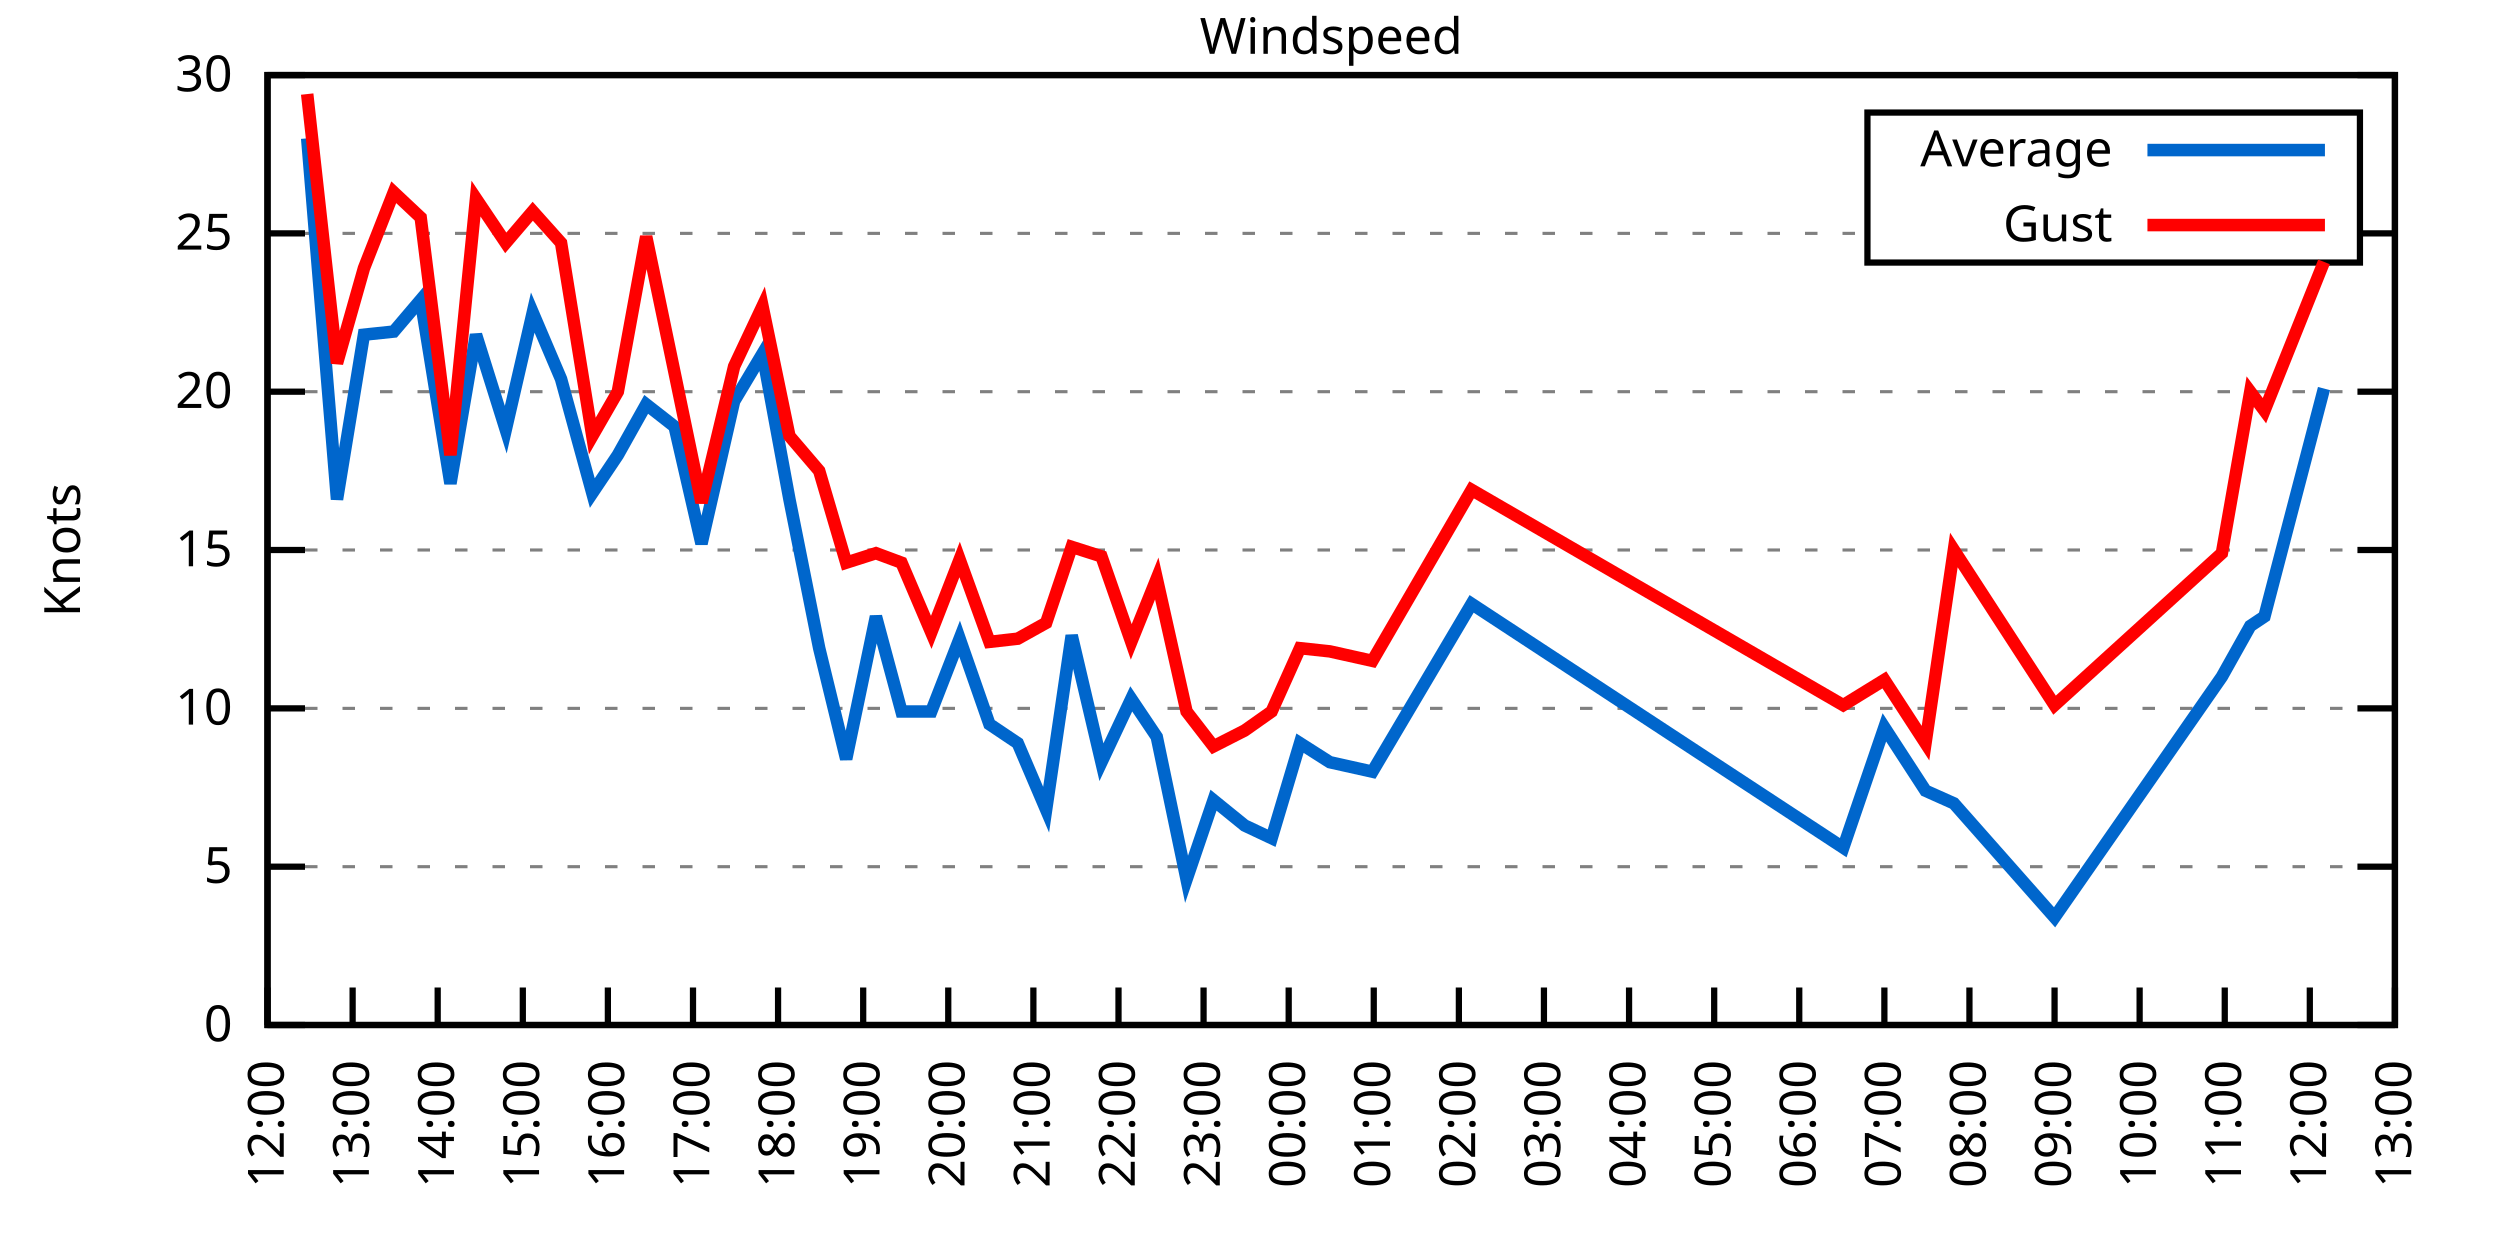
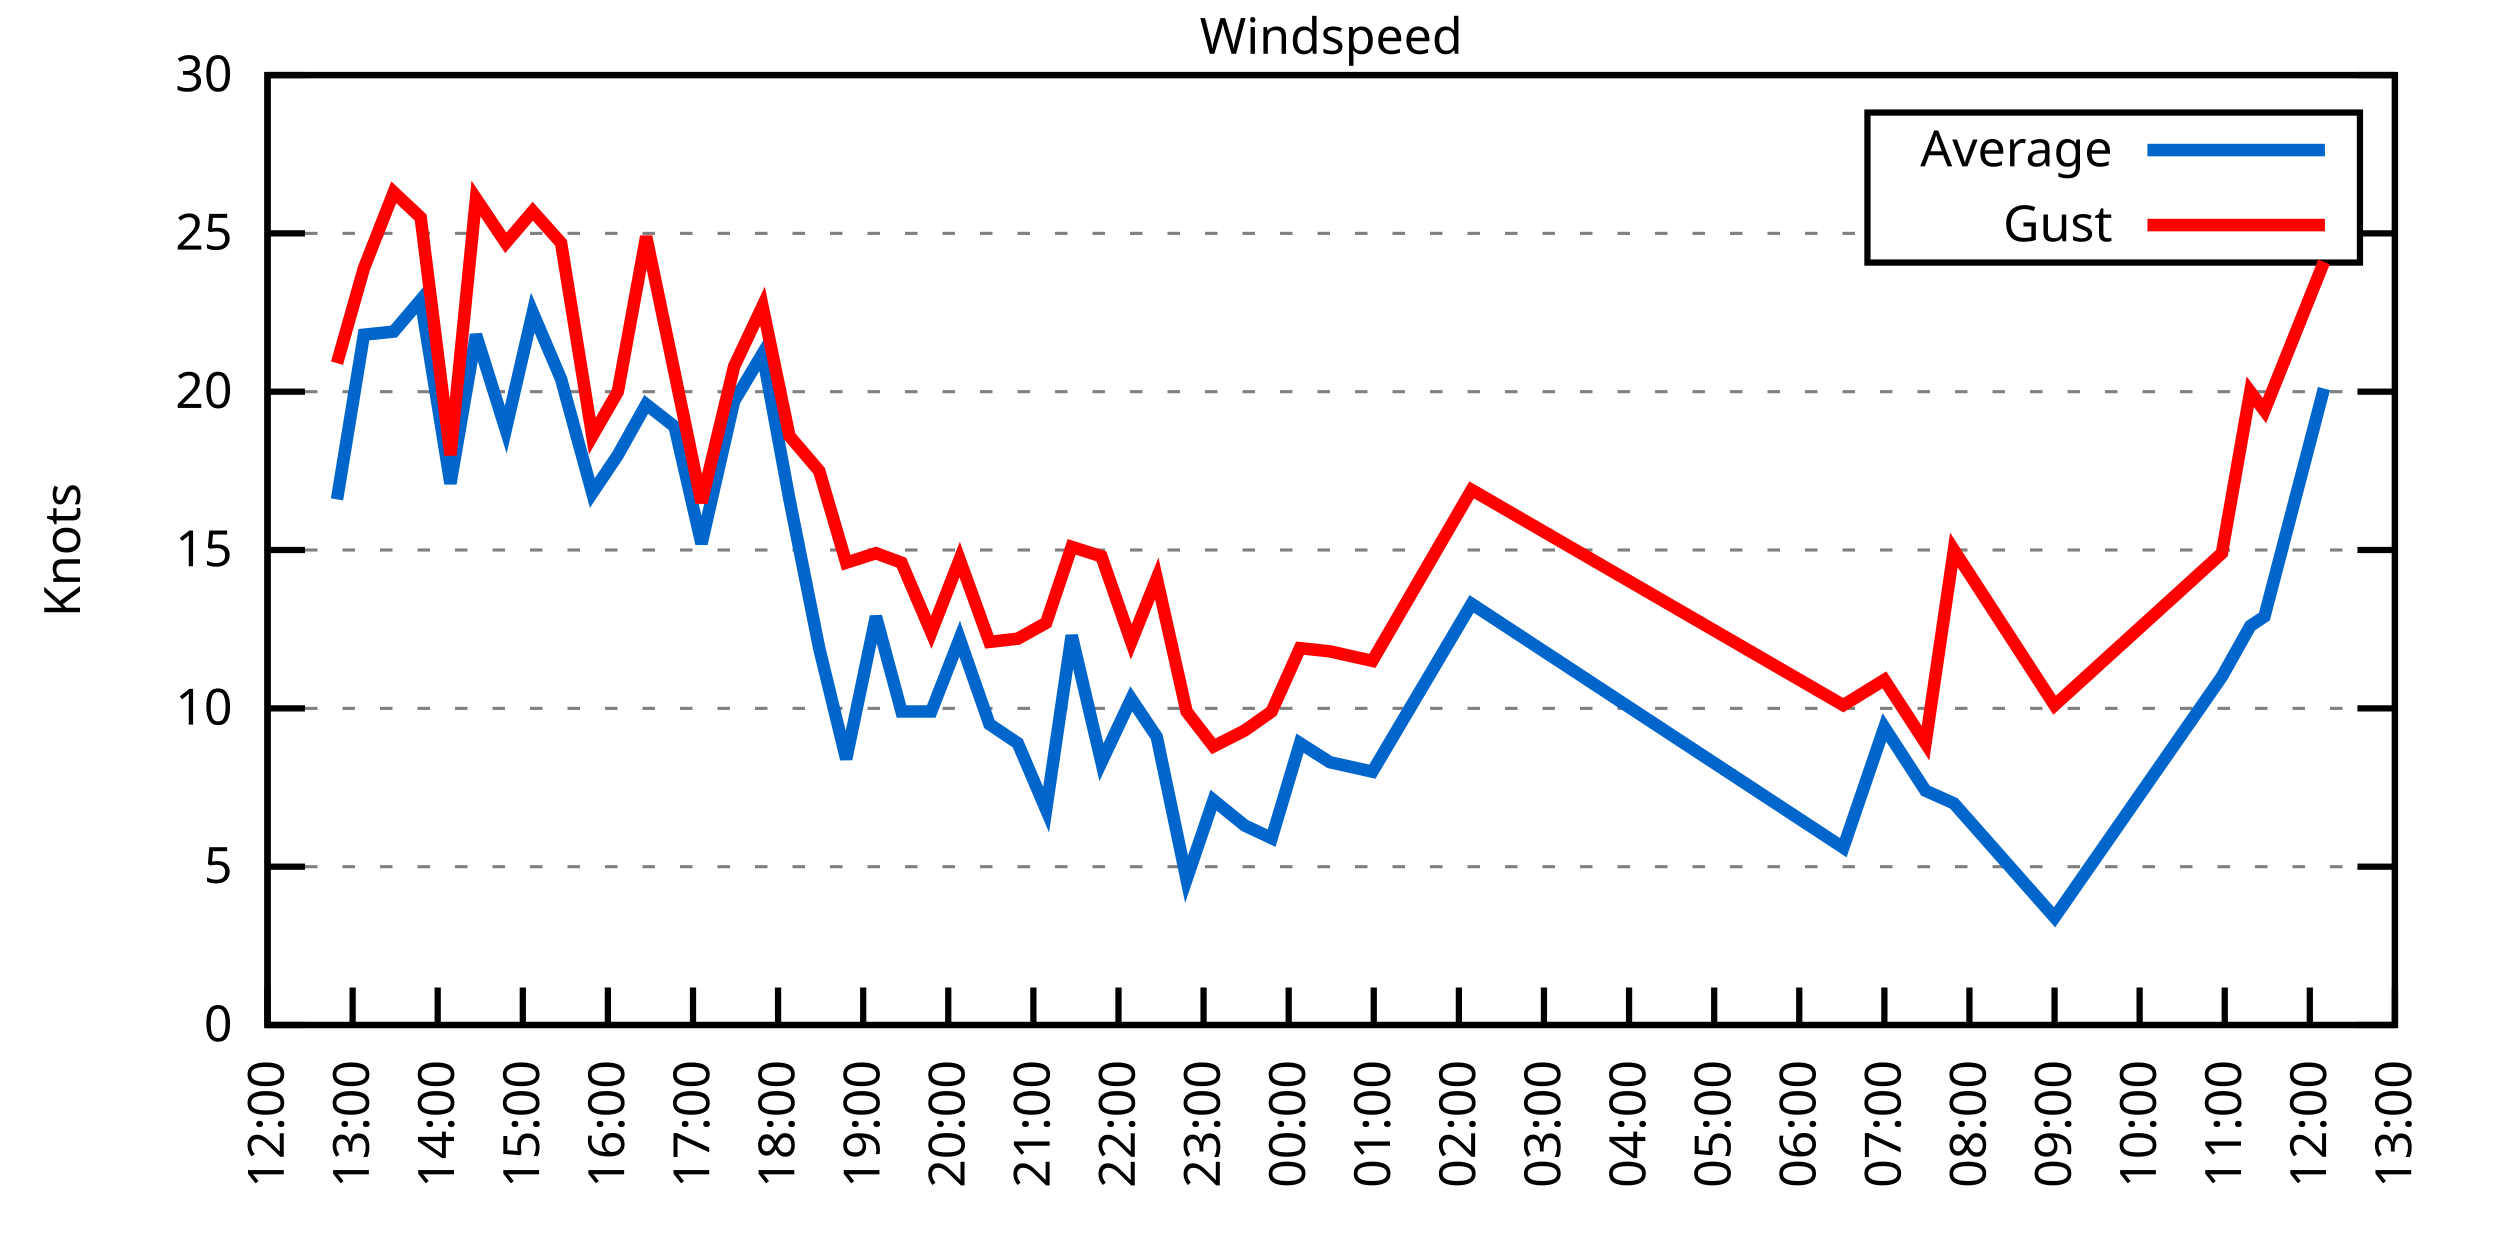
<svg xmlns="http://www.w3.org/2000/svg" xmlns:xlink="http://www.w3.org/1999/xlink" width="400" height="200" viewBox="0 0 400 200">
  <g id="gnuplot_canvas">
    <rect x="0" y="0" width="400" height="200" fill="none" />
    <defs>
      <circle id="gpDot" r="0.5" stroke-width="0.5" stroke="currentColor" />
      <path id="gpPt0" stroke-width="0.333" stroke="currentColor" d="M-1,0 h2 M0,-1 v2" />
      <path id="gpPt1" stroke-width="0.333" stroke="currentColor" d="M-1,-1 L1,1 M1,-1 L-1,1" />
      <path id="gpPt2" stroke-width="0.333" stroke="currentColor" d="M-1,0 L1,0 M0,-1 L0,1 M-1,-1 L1,1 M-1,1 L1,-1" />
      <rect id="gpPt3" stroke-width="0.333" stroke="currentColor" x="-1" y="-1" width="2" height="2" />
      <rect id="gpPt4" stroke-width="0.333" stroke="currentColor" fill="currentColor" x="-1" y="-1" width="2" height="2" />
      <circle id="gpPt5" stroke-width="0.333" stroke="currentColor" cx="0" cy="0" r="1" />
      <use xlink:href="#gpPt5" id="gpPt6" fill="currentColor" stroke="none" />
      <path id="gpPt7" stroke-width="0.333" stroke="currentColor" d="M0,-1.33 L-1.33,0.67 L1.33,0.67 z" />
      <use xlink:href="#gpPt7" id="gpPt8" fill="currentColor" stroke="none" />
      <use xlink:href="#gpPt7" id="gpPt9" stroke="currentColor" transform="rotate(180)" />
      <use xlink:href="#gpPt9" id="gpPt10" fill="currentColor" stroke="none" />
      <use xlink:href="#gpPt3" id="gpPt11" stroke="currentColor" transform="rotate(45)" />
      <use xlink:href="#gpPt11" id="gpPt12" fill="currentColor" stroke="none" />
      <path id="gpPt13" stroke-width="0.333" stroke="currentColor" d="M0,1.330 L1.265,0.411 L0.782,-1.067 L-0.782,-1.076 L-1.265,0.411 z" />
      <use xlink:href="#gpPt13" id="gpPt14" fill="currentColor" stroke="none" />
      <filter id="textbox" filterUnits="objectBoundingBox" x="0" y="0" height="1" width="1">
        <feFlood flood-color="white" flood-opacity="1" result="bgnd" />
        <feComposite in="SourceGraphic" in2="bgnd" operator="atop" />
      </filter>
      <filter id="greybox" filterUnits="objectBoundingBox" x="0" y="0" height="1" width="1">
        <feFlood flood-color="lightgrey" flood-opacity="1" result="grey" />
        <feComposite in="SourceGraphic" in2="grey" operator="atop" />
      </filter>
    </defs>
    <g fill="none" color="white" stroke="currentColor" stroke-width="1.00" stroke-linecap="butt" stroke-linejoin="miter">
</g>
    <g fill="none" color="black" stroke="currentColor" stroke-width="1.00" stroke-linecap="butt" stroke-linejoin="miter">
      <g stroke="none" shape-rendering="crispEdges">
        <polygon fill="rgb(255, 255, 255)" points="42.80,164.00 383.18,164.00 383.18,12.02 42.80,12.02 " />
      </g>
    </g>
    <g fill="none" color="black" stroke="currentColor" stroke-width="1.00" stroke-linecap="butt" stroke-linejoin="miter">
</g>
    <g fill="none" color="black" stroke="black" stroke-width="0.50" stroke-linecap="butt" stroke-linejoin="miter">
</g>
    <g fill="none" color="gray" stroke="currentColor" stroke-width="0.50" stroke-linecap="butt" stroke-linejoin="miter">
      <path stroke="gray" stroke-dasharray="2,4" class="gridline" d="M42.80,164.00 L383.19,164.00  " />
    </g>
    <g fill="none" color="gray" stroke="gray" stroke-width="1.00" stroke-linecap="butt" stroke-linejoin="miter">
</g>
    <g fill="none" color="black" stroke="currentColor" stroke-width="1.00" stroke-linecap="butt" stroke-linejoin="miter">
      <path stroke="black" d="M42.80,164.00 L48.80,164.00 M383.19,164.00 L377.19,164.00  " />
      <g transform="translate(37.20,166.60)" stroke="none" fill="black" font-family="Sans" font-size="8.00" text-anchor="end">
        <text>
          <tspan font-family="Sans"> 0</tspan>
        </text>
      </g>
    </g>
    <g fill="none" color="black" stroke="currentColor" stroke-width="1.00" stroke-linecap="butt" stroke-linejoin="miter">
</g>
    <g fill="none" color="black" stroke="black" stroke-width="0.50" stroke-linecap="butt" stroke-linejoin="miter">
</g>
    <g fill="none" color="gray" stroke="currentColor" stroke-width="0.50" stroke-linecap="butt" stroke-linejoin="miter">
      <path stroke="gray" stroke-dasharray="2,4" class="gridline" d="M42.80,138.67 L383.19,138.67  " />
    </g>
    <g fill="none" color="gray" stroke="gray" stroke-width="1.00" stroke-linecap="butt" stroke-linejoin="miter">
</g>
    <g fill="none" color="black" stroke="currentColor" stroke-width="1.00" stroke-linecap="butt" stroke-linejoin="miter">
      <path stroke="black" d="M42.80,138.67 L48.80,138.67 M383.19,138.67 L377.19,138.67  " />
      <g transform="translate(37.20,141.27)" stroke="none" fill="black" font-family="Sans" font-size="8.00" text-anchor="end">
        <text>
          <tspan font-family="Sans"> 5</tspan>
        </text>
      </g>
    </g>
    <g fill="none" color="black" stroke="currentColor" stroke-width="1.00" stroke-linecap="butt" stroke-linejoin="miter">
</g>
    <g fill="none" color="black" stroke="black" stroke-width="0.50" stroke-linecap="butt" stroke-linejoin="miter">
</g>
    <g fill="none" color="gray" stroke="currentColor" stroke-width="0.50" stroke-linecap="butt" stroke-linejoin="miter">
      <path stroke="gray" stroke-dasharray="2,4" class="gridline" d="M42.80,113.34 L383.19,113.34  " />
    </g>
    <g fill="none" color="gray" stroke="gray" stroke-width="1.00" stroke-linecap="butt" stroke-linejoin="miter">
</g>
    <g fill="none" color="black" stroke="currentColor" stroke-width="1.00" stroke-linecap="butt" stroke-linejoin="miter">
      <path stroke="black" d="M42.80,113.34 L48.80,113.34 M383.19,113.34 L377.19,113.34  " />
      <g transform="translate(37.20,115.94)" stroke="none" fill="black" font-family="Sans" font-size="8.00" text-anchor="end">
        <text>
          <tspan font-family="Sans"> 10</tspan>
        </text>
      </g>
    </g>
    <g fill="none" color="black" stroke="currentColor" stroke-width="1.00" stroke-linecap="butt" stroke-linejoin="miter">
</g>
    <g fill="none" color="black" stroke="black" stroke-width="0.50" stroke-linecap="butt" stroke-linejoin="miter">
</g>
    <g fill="none" color="gray" stroke="currentColor" stroke-width="0.50" stroke-linecap="butt" stroke-linejoin="miter">
      <path stroke="gray" stroke-dasharray="2,4" class="gridline" d="M42.80,88.00 L383.19,88.00  " />
    </g>
    <g fill="none" color="gray" stroke="gray" stroke-width="1.00" stroke-linecap="butt" stroke-linejoin="miter">
</g>
    <g fill="none" color="black" stroke="currentColor" stroke-width="1.00" stroke-linecap="butt" stroke-linejoin="miter">
      <path stroke="black" d="M42.80,88.00 L48.80,88.00 M383.19,88.00 L377.19,88.00  " />
      <g transform="translate(37.20,90.60)" stroke="none" fill="black" font-family="Sans" font-size="8.00" text-anchor="end">
        <text>
          <tspan font-family="Sans"> 15</tspan>
        </text>
      </g>
    </g>
    <g fill="none" color="black" stroke="currentColor" stroke-width="1.00" stroke-linecap="butt" stroke-linejoin="miter">
</g>
    <g fill="none" color="black" stroke="black" stroke-width="0.50" stroke-linecap="butt" stroke-linejoin="miter">
</g>
    <g fill="none" color="gray" stroke="currentColor" stroke-width="0.50" stroke-linecap="butt" stroke-linejoin="miter">
      <path stroke="gray" stroke-dasharray="2,4" class="gridline" d="M42.80,62.67 L383.19,62.67  " />
    </g>
    <g fill="none" color="gray" stroke="gray" stroke-width="1.00" stroke-linecap="butt" stroke-linejoin="miter">
</g>
    <g fill="none" color="black" stroke="currentColor" stroke-width="1.00" stroke-linecap="butt" stroke-linejoin="miter">
      <path stroke="black" d="M42.80,62.67 L48.80,62.67 M383.19,62.67 L377.19,62.67  " />
      <g transform="translate(37.20,65.27)" stroke="none" fill="black" font-family="Sans" font-size="8.00" text-anchor="end">
        <text>
          <tspan font-family="Sans"> 20</tspan>
        </text>
      </g>
    </g>
    <g fill="none" color="black" stroke="currentColor" stroke-width="1.00" stroke-linecap="butt" stroke-linejoin="miter">
</g>
    <g fill="none" color="black" stroke="black" stroke-width="0.50" stroke-linecap="butt" stroke-linejoin="miter">
</g>
    <g fill="none" color="gray" stroke="currentColor" stroke-width="0.50" stroke-linecap="butt" stroke-linejoin="miter">
      <path stroke="gray" stroke-dasharray="2,4" class="gridline" d="M42.80,37.34 L298.79,37.34 M377.59,37.34 L383.19,37.34  " />
    </g>
    <g fill="none" color="gray" stroke="gray" stroke-width="1.00" stroke-linecap="butt" stroke-linejoin="miter">
</g>
    <g fill="none" color="black" stroke="currentColor" stroke-width="1.00" stroke-linecap="butt" stroke-linejoin="miter">
      <path stroke="black" d="M42.80,37.34 L48.80,37.34 M383.19,37.34 L377.19,37.34  " />
      <g transform="translate(37.20,39.94)" stroke="none" fill="black" font-family="Sans" font-size="8.00" text-anchor="end">
        <text>
          <tspan font-family="Sans"> 25</tspan>
        </text>
      </g>
    </g>
    <g fill="none" color="black" stroke="currentColor" stroke-width="1.00" stroke-linecap="butt" stroke-linejoin="miter">
</g>
    <g fill="none" color="black" stroke="black" stroke-width="0.50" stroke-linecap="butt" stroke-linejoin="miter">
</g>
    <g fill="none" color="gray" stroke="currentColor" stroke-width="0.50" stroke-linecap="butt" stroke-linejoin="miter">
      <path stroke="gray" stroke-dasharray="2,4" class="gridline" d="M42.80,12.01 L383.19,12.01  " />
    </g>
    <g fill="none" color="gray" stroke="gray" stroke-width="1.00" stroke-linecap="butt" stroke-linejoin="miter">
</g>
    <g fill="none" color="black" stroke="currentColor" stroke-width="1.00" stroke-linecap="butt" stroke-linejoin="miter">
      <path stroke="black" d="M42.80,12.01 L48.80,12.01 M383.19,12.01 L377.19,12.01  " />
      <g transform="translate(37.20,14.61)" stroke="none" fill="black" font-family="Sans" font-size="8.00" text-anchor="end">
        <text>
          <tspan font-family="Sans"> 30</tspan>
        </text>
      </g>
    </g>
    <g fill="none" color="black" stroke="currentColor" stroke-width="1.00" stroke-linecap="butt" stroke-linejoin="miter">
      <path stroke="black" d="M42.80,164.00 L42.80,158.00  " />
      <g transform="translate(45.40,169.60) rotate(270.00)" stroke="none" fill="black" font-family="Sans" font-size="8.00" text-anchor="end">
        <text>
          <tspan font-family="Sans">12:00</tspan>
        </text>
      </g>
    </g>
    <g fill="none" color="black" stroke="currentColor" stroke-width="1.00" stroke-linecap="butt" stroke-linejoin="miter">
      <path stroke="black" d="M56.42,164.00 L56.42,158.00  " />
      <g transform="translate(59.02,169.60) rotate(270.00)" stroke="none" fill="black" font-family="Sans" font-size="8.00" text-anchor="end">
        <text>
          <tspan font-family="Sans">13:00</tspan>
        </text>
      </g>
    </g>
    <g fill="none" color="black" stroke="currentColor" stroke-width="1.00" stroke-linecap="butt" stroke-linejoin="miter">
      <path stroke="black" d="M70.03,164.00 L70.03,158.00  " />
      <g transform="translate(72.63,169.60) rotate(270.00)" stroke="none" fill="black" font-family="Sans" font-size="8.00" text-anchor="end">
        <text>
          <tspan font-family="Sans">14:00</tspan>
        </text>
      </g>
    </g>
    <g fill="none" color="black" stroke="currentColor" stroke-width="1.00" stroke-linecap="butt" stroke-linejoin="miter">
      <path stroke="black" d="M83.65,164.00 L83.65,158.00  " />
      <g transform="translate(86.25,169.60) rotate(270.00)" stroke="none" fill="black" font-family="Sans" font-size="8.00" text-anchor="end">
        <text>
          <tspan font-family="Sans">15:00</tspan>
        </text>
      </g>
    </g>
    <g fill="none" color="black" stroke="currentColor" stroke-width="1.00" stroke-linecap="butt" stroke-linejoin="miter">
      <path stroke="black" d="M97.26,164.00 L97.26,158.00  " />
      <g transform="translate(99.86,169.60) rotate(270.00)" stroke="none" fill="black" font-family="Sans" font-size="8.00" text-anchor="end">
        <text>
          <tspan font-family="Sans">16:00</tspan>
        </text>
      </g>
    </g>
    <g fill="none" color="black" stroke="currentColor" stroke-width="1.00" stroke-linecap="butt" stroke-linejoin="miter">
      <path stroke="black" d="M110.88,164.00 L110.88,158.00  " />
      <g transform="translate(113.48,169.60) rotate(270.00)" stroke="none" fill="black" font-family="Sans" font-size="8.00" text-anchor="end">
        <text>
          <tspan font-family="Sans">17:00</tspan>
        </text>
      </g>
    </g>
    <g fill="none" color="black" stroke="currentColor" stroke-width="1.00" stroke-linecap="butt" stroke-linejoin="miter">
      <path stroke="black" d="M124.49,164.00 L124.49,158.00  " />
      <g transform="translate(127.09,169.60) rotate(270.00)" stroke="none" fill="black" font-family="Sans" font-size="8.00" text-anchor="end">
        <text>
          <tspan font-family="Sans">18:00</tspan>
        </text>
      </g>
    </g>
    <g fill="none" color="black" stroke="currentColor" stroke-width="1.00" stroke-linecap="butt" stroke-linejoin="miter">
      <path stroke="black" d="M138.11,164.00 L138.11,158.00  " />
      <g transform="translate(140.71,169.60) rotate(270.00)" stroke="none" fill="black" font-family="Sans" font-size="8.00" text-anchor="end">
        <text>
          <tspan font-family="Sans">19:00</tspan>
        </text>
      </g>
    </g>
    <g fill="none" color="black" stroke="currentColor" stroke-width="1.00" stroke-linecap="butt" stroke-linejoin="miter">
      <path stroke="black" d="M151.72,164.00 L151.72,158.00  " />
      <g transform="translate(154.32,169.60) rotate(270.00)" stroke="none" fill="black" font-family="Sans" font-size="8.00" text-anchor="end">
        <text>
          <tspan font-family="Sans">20:00</tspan>
        </text>
      </g>
    </g>
    <g fill="none" color="black" stroke="currentColor" stroke-width="1.00" stroke-linecap="butt" stroke-linejoin="miter">
      <path stroke="black" d="M165.34,164.00 L165.34,158.00  " />
      <g transform="translate(167.94,169.60) rotate(270.00)" stroke="none" fill="black" font-family="Sans" font-size="8.00" text-anchor="end">
        <text>
          <tspan font-family="Sans">21:00</tspan>
        </text>
      </g>
    </g>
    <g fill="none" color="black" stroke="currentColor" stroke-width="1.00" stroke-linecap="butt" stroke-linejoin="miter">
      <path stroke="black" d="M178.96,164.00 L178.96,158.00  " />
      <g transform="translate(181.56,169.60) rotate(270.00)" stroke="none" fill="black" font-family="Sans" font-size="8.00" text-anchor="end">
        <text>
          <tspan font-family="Sans">22:00</tspan>
        </text>
      </g>
    </g>
    <g fill="none" color="black" stroke="currentColor" stroke-width="1.00" stroke-linecap="butt" stroke-linejoin="miter">
      <path stroke="black" d="M192.57,164.00 L192.57,158.00  " />
      <g transform="translate(195.17,169.60) rotate(270.00)" stroke="none" fill="black" font-family="Sans" font-size="8.00" text-anchor="end">
        <text>
          <tspan font-family="Sans">23:00</tspan>
        </text>
      </g>
    </g>
    <g fill="none" color="black" stroke="currentColor" stroke-width="1.00" stroke-linecap="butt" stroke-linejoin="miter">
      <path stroke="black" d="M206.19,164.00 L206.19,158.00  " />
      <g transform="translate(208.79,169.60) rotate(270.00)" stroke="none" fill="black" font-family="Sans" font-size="8.00" text-anchor="end">
        <text>
          <tspan font-family="Sans">00:00</tspan>
        </text>
      </g>
    </g>
    <g fill="none" color="black" stroke="currentColor" stroke-width="1.00" stroke-linecap="butt" stroke-linejoin="miter">
      <path stroke="black" d="M219.80,164.00 L219.80,158.00  " />
      <g transform="translate(222.40,169.60) rotate(270.00)" stroke="none" fill="black" font-family="Sans" font-size="8.00" text-anchor="end">
        <text>
          <tspan font-family="Sans">01:00</tspan>
        </text>
      </g>
    </g>
    <g fill="none" color="black" stroke="currentColor" stroke-width="1.00" stroke-linecap="butt" stroke-linejoin="miter">
      <path stroke="black" d="M233.42,164.00 L233.42,158.00  " />
      <g transform="translate(236.02,169.60) rotate(270.00)" stroke="none" fill="black" font-family="Sans" font-size="8.00" text-anchor="end">
        <text>
          <tspan font-family="Sans">02:00</tspan>
        </text>
      </g>
    </g>
    <g fill="none" color="black" stroke="currentColor" stroke-width="1.00" stroke-linecap="butt" stroke-linejoin="miter">
      <path stroke="black" d="M247.03,164.00 L247.03,158.00  " />
      <g transform="translate(249.63,169.60) rotate(270.00)" stroke="none" fill="black" font-family="Sans" font-size="8.00" text-anchor="end">
        <text>
          <tspan font-family="Sans">03:00</tspan>
        </text>
      </g>
    </g>
    <g fill="none" color="black" stroke="currentColor" stroke-width="1.00" stroke-linecap="butt" stroke-linejoin="miter">
      <path stroke="black" d="M260.65,164.00 L260.65,158.00  " />
      <g transform="translate(263.25,169.60) rotate(270.00)" stroke="none" fill="black" font-family="Sans" font-size="8.00" text-anchor="end">
        <text>
          <tspan font-family="Sans">04:00</tspan>
        </text>
      </g>
    </g>
    <g fill="none" color="black" stroke="currentColor" stroke-width="1.00" stroke-linecap="butt" stroke-linejoin="miter">
      <path stroke="black" d="M274.27,164.00 L274.27,158.00  " />
      <g transform="translate(276.87,169.60) rotate(270.00)" stroke="none" fill="black" font-family="Sans" font-size="8.00" text-anchor="end">
        <text>
          <tspan font-family="Sans">05:00</tspan>
        </text>
      </g>
    </g>
    <g fill="none" color="black" stroke="currentColor" stroke-width="1.00" stroke-linecap="butt" stroke-linejoin="miter">
      <path stroke="black" d="M287.88,164.00 L287.88,158.00  " />
      <g transform="translate(290.48,169.60) rotate(270.00)" stroke="none" fill="black" font-family="Sans" font-size="8.00" text-anchor="end">
        <text>
          <tspan font-family="Sans">06:00</tspan>
        </text>
      </g>
    </g>
    <g fill="none" color="black" stroke="currentColor" stroke-width="1.00" stroke-linecap="butt" stroke-linejoin="miter">
      <path stroke="black" d="M301.50,164.00 L301.50,158.00  " />
      <g transform="translate(304.10,169.60) rotate(270.00)" stroke="none" fill="black" font-family="Sans" font-size="8.00" text-anchor="end">
        <text>
          <tspan font-family="Sans">07:00</tspan>
        </text>
      </g>
    </g>
    <g fill="none" color="black" stroke="currentColor" stroke-width="1.00" stroke-linecap="butt" stroke-linejoin="miter">
      <path stroke="black" d="M315.11,164.00 L315.11,158.00  " />
      <g transform="translate(317.71,169.60) rotate(270.00)" stroke="none" fill="black" font-family="Sans" font-size="8.00" text-anchor="end">
        <text>
          <tspan font-family="Sans">08:00</tspan>
        </text>
      </g>
    </g>
    <g fill="none" color="black" stroke="currentColor" stroke-width="1.00" stroke-linecap="butt" stroke-linejoin="miter">
      <path stroke="black" d="M328.73,164.00 L328.73,158.00  " />
      <g transform="translate(331.33,169.60) rotate(270.00)" stroke="none" fill="black" font-family="Sans" font-size="8.00" text-anchor="end">
        <text>
          <tspan font-family="Sans">09:00</tspan>
        </text>
      </g>
    </g>
    <g fill="none" color="black" stroke="currentColor" stroke-width="1.00" stroke-linecap="butt" stroke-linejoin="miter">
      <path stroke="black" d="M342.34,164.00 L342.34,158.00  " />
      <g transform="translate(344.94,169.60) rotate(270.00)" stroke="none" fill="black" font-family="Sans" font-size="8.00" text-anchor="end">
        <text>
          <tspan font-family="Sans">10:00</tspan>
        </text>
      </g>
    </g>
    <g fill="none" color="black" stroke="currentColor" stroke-width="1.00" stroke-linecap="butt" stroke-linejoin="miter">
      <path stroke="black" d="M355.96,164.00 L355.96,158.00  " />
      <g transform="translate(358.56,169.60) rotate(270.00)" stroke="none" fill="black" font-family="Sans" font-size="8.00" text-anchor="end">
        <text>
          <tspan font-family="Sans">11:00</tspan>
        </text>
      </g>
    </g>
    <g fill="none" color="black" stroke="currentColor" stroke-width="1.00" stroke-linecap="butt" stroke-linejoin="miter">
      <path stroke="black" d="M369.57,164.00 L369.57,158.00  " />
      <g transform="translate(372.17,169.60) rotate(270.00)" stroke="none" fill="black" font-family="Sans" font-size="8.00" text-anchor="end">
        <text>
          <tspan font-family="Sans">12:00</tspan>
        </text>
      </g>
    </g>
    <g fill="none" color="black" stroke="currentColor" stroke-width="1.00" stroke-linecap="butt" stroke-linejoin="miter">
      <path stroke="black" d="M383.19,164.00 L383.19,158.00  " />
      <g transform="translate(385.79,169.60) rotate(270.00)" stroke="none" fill="black" font-family="Sans" font-size="8.00" text-anchor="end">
        <text>
          <tspan font-family="Sans">13:00</tspan>
        </text>
      </g>
    </g>
    <g fill="none" color="black" stroke="currentColor" stroke-width="1.00" stroke-linecap="butt" stroke-linejoin="miter">
</g>
    <g fill="none" color="black" stroke="currentColor" stroke-width="1.00" stroke-linecap="butt" stroke-linejoin="miter">
      <path stroke="black" d="M42.80,12.01 L42.80,164.00 L383.19,164.00 L383.19,12.01 L42.80,12.01 Z  " />
    </g>
    <g fill="none" color="black" stroke="currentColor" stroke-width="1.00" stroke-linecap="butt" stroke-linejoin="miter">
</g>
    <g fill="none" color="black" stroke="currentColor" stroke-width="1.00" stroke-linecap="butt" stroke-linejoin="miter">
      <path stroke="black" d="M298.79,42.01 L298.79,18.01 L377.59,18.01 L377.59,42.01 L298.79,42.01 Z  " />
    </g>
    <g id="Windspeed_plot_1">
      <g fill="none" color="white" stroke="black" stroke-width="2.00" stroke-linecap="butt" stroke-linejoin="miter">
</g>
      <g fill="none" color="black" stroke="currentColor" stroke-width="2.00" stroke-linecap="butt" stroke-linejoin="miter">
        <g transform="translate(337.99,26.61)" stroke="none" fill="black" font-family="Sans" font-size="8.00" text-anchor="end">
          <text>
            <tspan font-family="Sans">Average</tspan>
          </text>
        </g>
      </g>
      <g fill="none" color="black" stroke="currentColor" stroke-width="2.00" stroke-linecap="butt" stroke-linejoin="miter">
-         <path stroke="rgb(  0, 102, 204)" d="M343.59,24.01 L371.99,24.01 M49.15,22.14 L53.92,79.90 L58.23,53.55 L63.00,53.05 L67.31,47.98 L72.07,77.37   L76.16,53.55 L80.92,68.75 L85.24,50.01 L89.77,60.65 L94.77,78.89 L98.85,72.81 L103.39,64.70 L107.93,68.25   L112.24,86.99 L117.46,64.19 L122.00,56.59 L126.31,79.90 L131.07,103.71 L135.39,121.44 L140.15,98.64 L144.24,113.84   L149.00,113.84 L153.54,102.19 L158.31,115.87 L162.84,118.91 L167.38,129.55 L171.47,101.68 L176.23,121.95 L181.00,111.82   L185.08,117.90 L189.85,140.69 L194.16,128.03 L199.15,132.08 L203.46,134.11 L208.00,118.91 L212.77,121.95 L219.58,123.47   L235.46,96.62 L294.92,135.63 L301.50,116.38 L308.08,126.51 L312.62,128.54 L328.73,146.77 L355.50,108.27 L360.04,100.16   L362.31,98.64 L371.84,62.17  " />
+         <path stroke="rgb(  0, 102, 204)" d="M343.59,24.01 L371.99,24.01 M53.92,79.90 L58.23,53.55 L63.00,53.05 L67.31,47.98 L72.07,77.37 L76.16,53.55   L80.92,68.75 L85.24,50.01 L89.77,60.65 L94.77,78.89 L98.85,72.81 L103.39,64.70 L107.93,68.25 L112.24,86.99   L117.46,64.19 L122.00,56.59 L126.31,79.90 L131.07,103.71 L135.39,121.44 L140.15,98.64 L144.24,113.84 L149.00,113.84   L153.54,102.19 L158.31,115.87 L162.84,118.91 L167.38,129.55 L171.47,101.68 L176.23,121.95 L181.00,111.82 L185.08,117.90   L189.85,140.69 L194.16,128.03 L199.15,132.08 L203.46,134.11 L208.00,118.91 L212.77,121.95 L219.58,123.47 L235.46,96.62   L294.92,135.63 L301.50,116.38 L308.08,126.51 L312.62,128.54 L328.73,146.77 L355.50,108.27 L360.04,100.16 L362.31,98.64   L371.84,62.17  " />
      </g>
    </g>
    <g id="Windspeed_plot_2">
      <g fill="none" color="black" stroke="currentColor" stroke-width="2.00" stroke-linecap="butt" stroke-linejoin="miter">
        <g transform="translate(337.99,38.61)" stroke="none" fill="black" font-family="Sans" font-size="8.00" text-anchor="end">
          <text>
            <tspan font-family="Sans">Gust</tspan>
          </text>
        </g>
      </g>
      <g fill="none" color="black" stroke="currentColor" stroke-width="2.00" stroke-linecap="butt" stroke-linejoin="miter">
-         <path stroke="rgb(255,   0,   0)" d="M343.59,36.01 L371.99,36.01 M49.15,15.05 L53.92,58.11 L58.23,42.91 L63.00,30.76 L67.31,34.81 L72.07,72.81   L76.16,31.77 L80.92,38.86 L85.24,33.80 L89.77,38.86 L94.77,69.77 L98.85,62.67 L103.39,37.85 L107.93,59.63   L112.24,80.41 L117.46,58.62 L122.00,48.99 L126.31,69.77 L131.07,75.34 L135.39,90.03 L140.15,88.51 L144.24,90.03   L149.00,101.18 L153.54,89.52 L158.31,102.70 L162.84,102.19 L167.38,99.66 L171.47,87.50 L176.23,89.02 L181.00,102.70   L185.08,92.56 L189.85,113.84 L194.16,119.42 L199.15,116.88 L203.46,113.84 L208.00,103.71 L212.77,104.22 L219.58,105.74   L235.46,78.38 L294.92,112.83 L301.50,108.78 L308.08,118.91 L312.62,88.00 L328.73,112.83 L355.50,88.51 L360.04,62.67   L362.31,65.71 L371.84,41.90  " />
+         <path stroke="rgb(255,   0,   0)" d="M343.59,36.01 L371.99,36.01 M53.92,58.11 L58.23,42.91 L63.00,30.76 L67.31,34.81 L72.07,72.81 L76.16,31.77   L80.92,38.86 L85.24,33.80 L89.77,38.86 L94.77,69.77 L98.85,62.67 L103.39,37.85 L107.93,59.63 L112.24,80.41   L117.46,58.62 L122.00,48.99 L126.31,69.77 L131.07,75.34 L135.39,90.03 L140.15,88.51 L144.24,90.03 L149.00,101.18   L153.54,89.52 L158.31,102.70 L162.84,102.19 L167.38,99.66 L171.47,87.50 L176.23,89.02 L181.00,102.70 L185.08,92.56   L189.85,113.84 L194.16,119.42 L199.15,116.88 L203.46,113.84 L208.00,103.71 L212.77,104.22 L219.58,105.74 L235.46,78.38   L294.92,112.83 L301.50,108.78 L308.08,118.91 L312.62,88.00 L328.73,112.83 L355.50,88.51 L360.04,62.67 L362.31,65.71   L371.84,41.90  " />
      </g>
    </g>
    <g fill="none" color="black" stroke="currentColor" stroke-width="2.00" stroke-linecap="butt" stroke-linejoin="miter">
</g>
    <g fill="none" color="black" stroke="black" stroke-width="1.00" stroke-linecap="butt" stroke-linejoin="miter">
</g>
    <g fill="none" color="black" stroke="currentColor" stroke-width="1.00" stroke-linecap="butt" stroke-linejoin="miter">
      <path stroke="black" d="M42.80,12.01 L42.80,164.00 L383.19,164.00 L383.19,12.01 L42.80,12.01 Z  " />
      <g transform="translate(12.80,88.01) rotate(270.00)" stroke="none" fill="black" font-family="Sans" font-size="8.00" text-anchor="middle">
        <text>
          <tspan font-family="Sans">Knots</tspan>
        </text>
      </g>
    </g>
    <g fill="none" color="black" stroke="currentColor" stroke-width="1.00" stroke-linecap="butt" stroke-linejoin="miter">
</g>
    <g fill="none" color="black" stroke="currentColor" stroke-width="1.00" stroke-linecap="butt" stroke-linejoin="miter">
      <g transform="translate(212.99,8.61)" stroke="none" fill="black" font-family="Sans" font-size="8.00" text-anchor="middle">
        <text>
          <tspan font-family="Sans">Windspeed</tspan>
        </text>
      </g>
    </g>
    <g fill="none" color="black" stroke="currentColor" stroke-width="1.00" stroke-linecap="butt" stroke-linejoin="miter">
</g>
  </g>
</svg>
